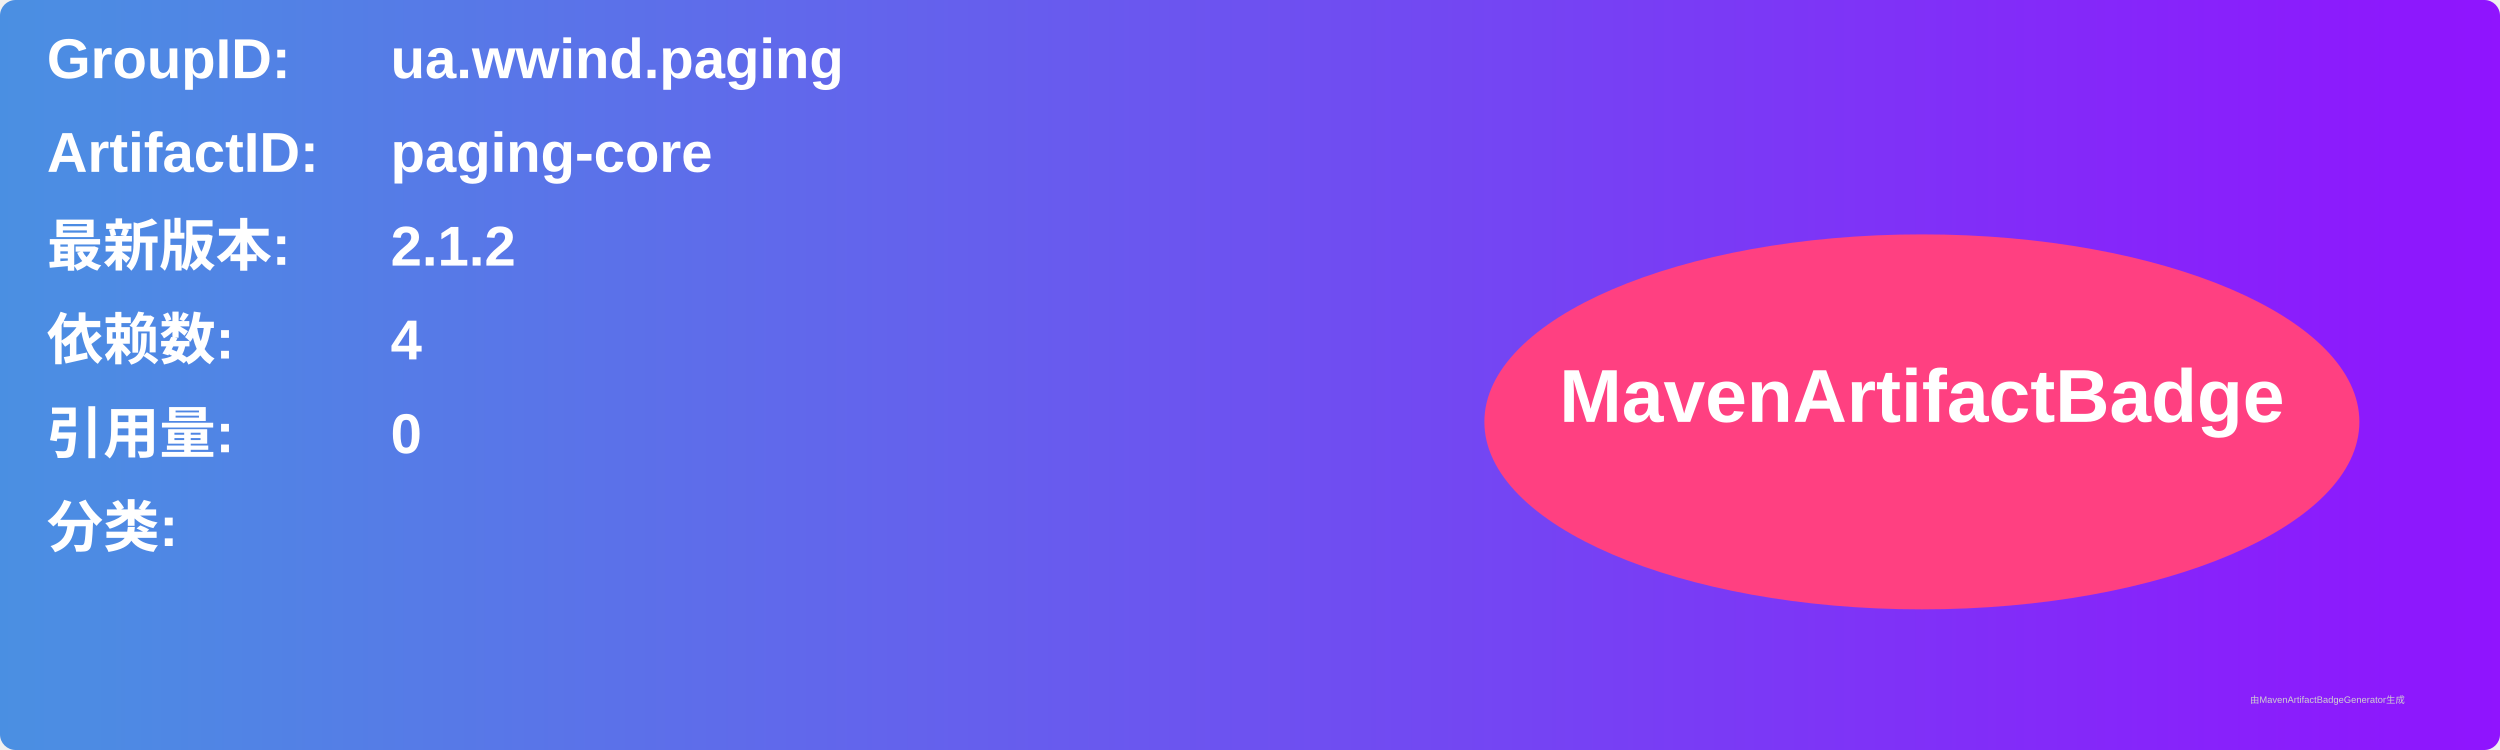
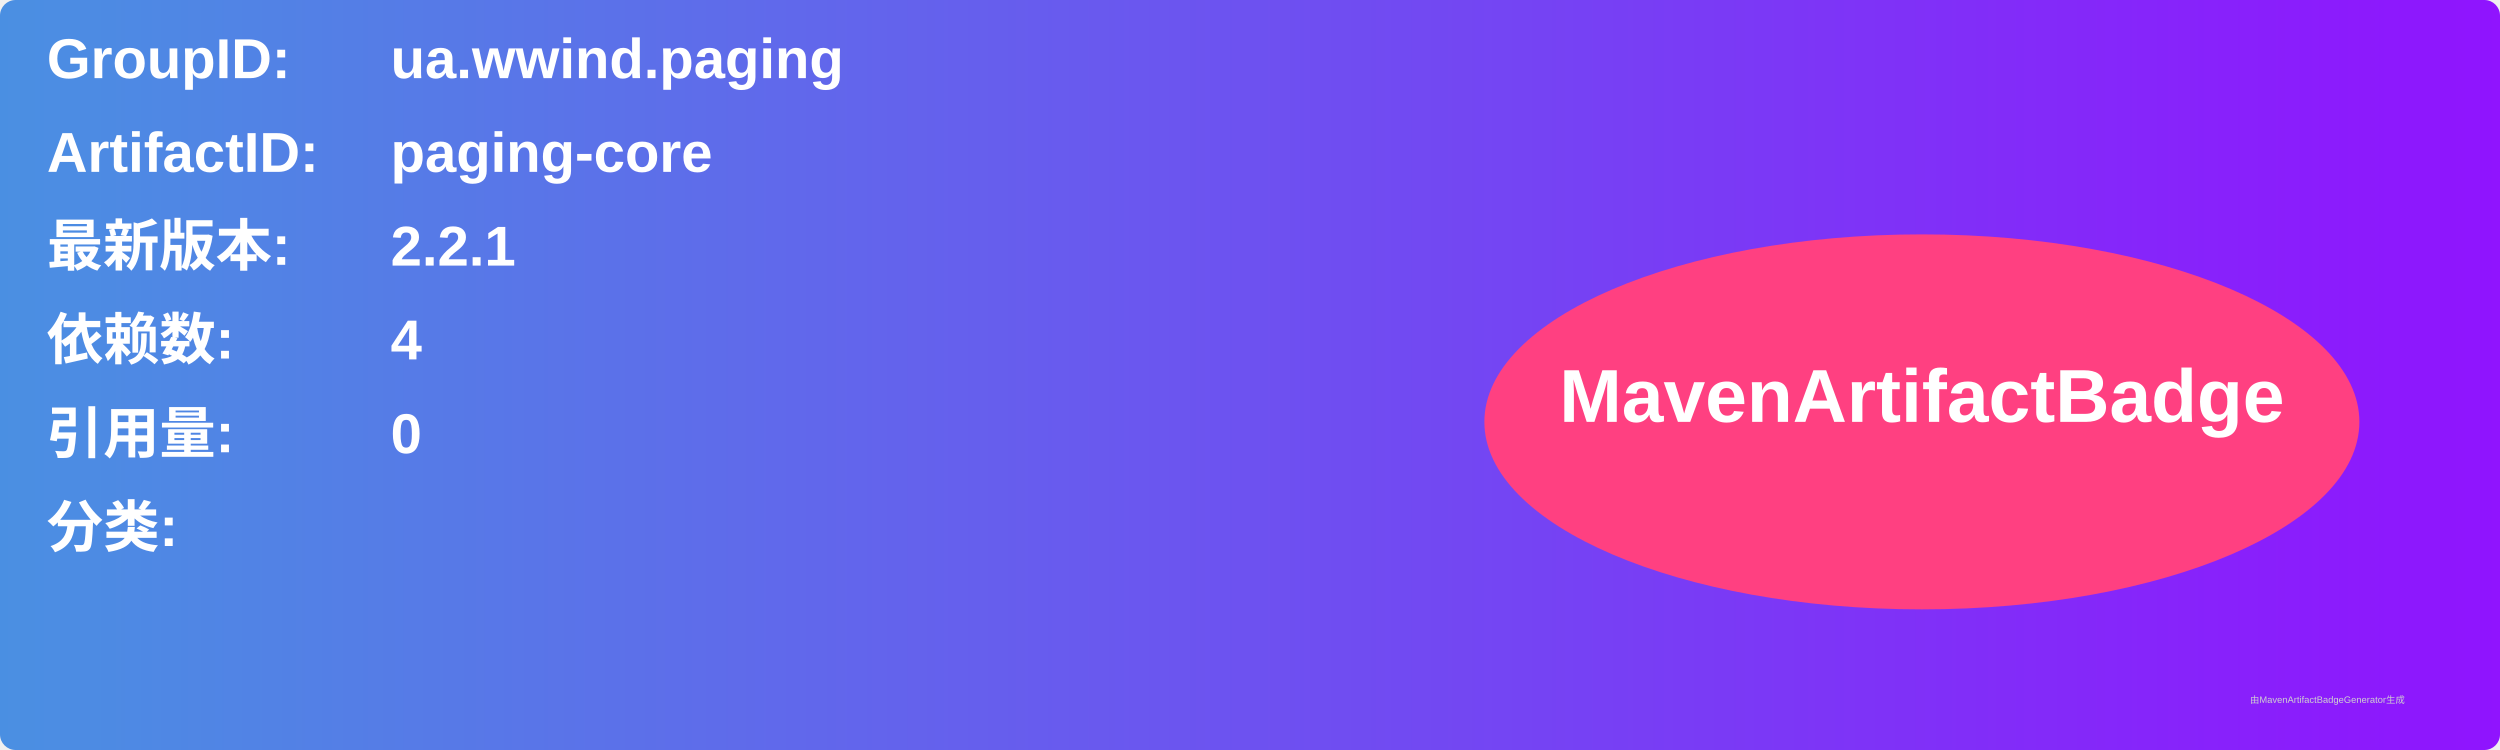
<svg xmlns="http://www.w3.org/2000/svg" width="800" height="240" viewBox="0 0 800 240">
  <linearGradient id="grad" x1="0%" y1="0%" x2="100%" y2="0%">
    <stop offset="0%" stop-color="#4a90e2" />
    <stop offset="100%" stop-color="#9013fe" />
  </linearGradient>
  <rect width="100%" height="100%" rx="5" ry="5" fill="url(#grad)" />
  <g transform="translate(15, 15)">
    <text x="0" y="10" font-family="Arial" font-size="18" fill="white" font-weight="bold" width="260">GroupID:</text>
    <text x="110" y="10" font-family="Arial" font-size="18" fill="white" font-weight="bold" width="460">ua.wwind.paging</text>
    <text x="0" y="40" font-family="Arial" font-size="18" fill="white" font-weight="bold" width="260">ArtifactID:</text>
    <text x="110" y="40" font-family="Arial" font-size="18" fill="white" font-weight="bold" width="460">paging-core</text>
    <text x="0" y="70" font-family="Arial" font-size="18" fill="white" font-weight="bold">最新版本:</text>
    <text x="110" y="70" font-family="Arial" font-size="18" fill="white" font-weight="bold">
-       <tspan font-weight="bold">2.1.2</tspan>
+       <tspan font-weight="bold">2.2.1</tspan>
    </text>
    <text x="0" y="100" font-family="Arial" font-size="18" fill="white" font-weight="bold">依赖数: </text>
    <text x="110" y="100" font-family="Arial" font-size="18" fill="white">
      <tspan font-weight="bold">4</tspan>
    </text>
    <text x="0" y="130" font-family="Arial" font-size="18" fill="white" font-weight="bold">引用量: </text>
    <text x="110" y="130" font-family="Arial" font-size="18" fill="white">
      <tspan font-weight="bold">0</tspan>
    </text>
    <text x="0" y="160" font-family="Arial" font-size="18" fill="white" font-weight="bold">分类:</text>
    <text x="10" y="190" font-family="Arial" font-size="10" fill="white">
      <tspan font-weight="bold" />
    </text>
    <ellipse cx="600" cy="120" rx="140" ry="60" fill="#ff4081" />
    <text x="600" y="120" text-anchor="middle" font-family="Arial" font-size="24" fill="white" font-weight="bold">MavenArtifactBadge</text>
  </g>
  <text x="720" y="225" font-family="Arial" font-size="3" fill="#d0d0d0">由MavenArtifactBadgeGenerator生成</text>
</svg>
